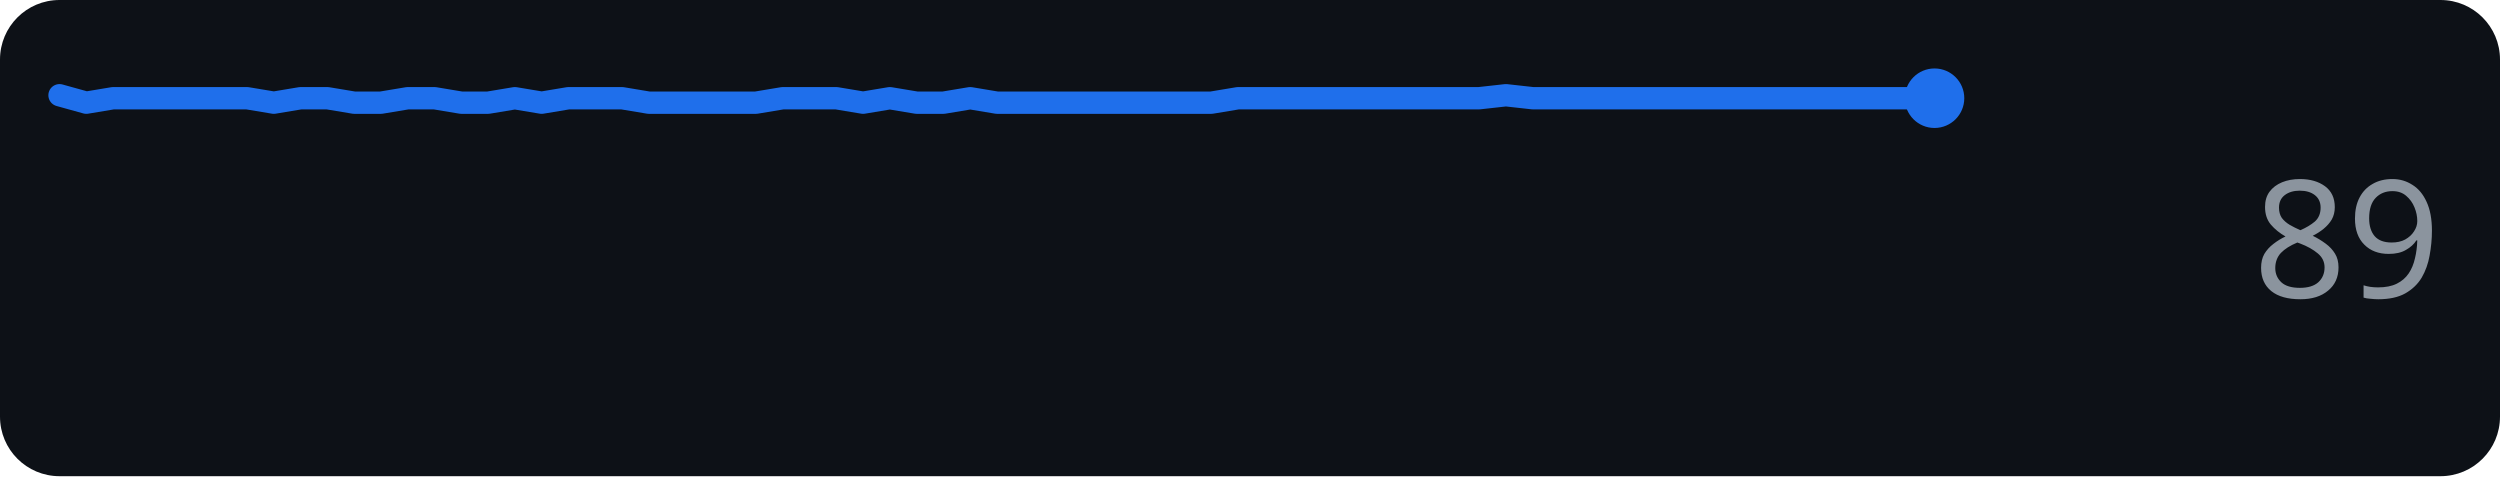
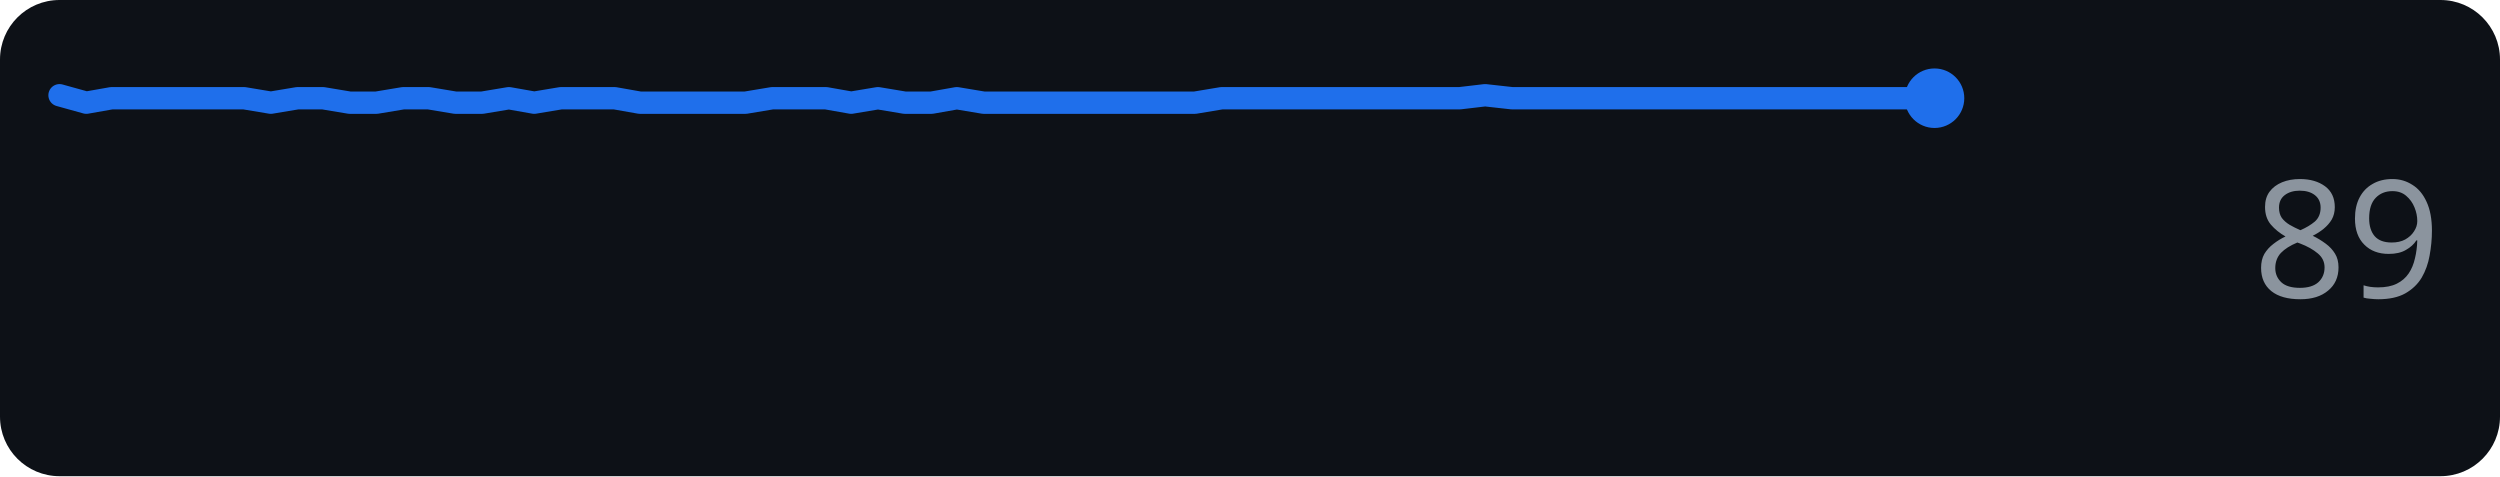
<svg xmlns="http://www.w3.org/2000/svg" width="168" height="32" role="img" aria-label="github.com score over time">
  <rect width="168" height="32" rx="4" fill="#0d1117" />
-   <polyline points="4.0,6.4 5.8,6.9 7.6,6.6 9.4,6.6 11.2,6.6 13.0,6.6 14.8,6.6 16.6,6.6 18.4,6.9 20.2,6.6 22.0,6.6 23.8,6.9 25.6,6.9 27.4,6.6 29.2,6.6 31.0,6.9 32.8,6.9 34.6,6.6 36.4,6.9 38.2,6.6 40.0,6.6 41.8,6.6 43.6,6.9 45.4,6.9 47.2,6.9 49.0,6.9 50.8,6.9 52.6,6.6 54.4,6.6 56.2,6.6 58.0,6.9 59.8,6.6 61.6,6.9 63.4,6.9 65.2,6.6 67.0,6.9 68.8,6.9 70.6,6.9 72.4,6.9 74.2,6.9 76.0,6.9 77.8,6.9 79.6,6.9 81.4,6.9 83.2,6.6 85.0,6.6 86.8,6.6 88.6,6.6 90.4,6.6 92.2,6.6 94.0,6.6 95.8,6.6 97.6,6.6 99.4,6.6 101.2,6.4 103.0,6.6 104.8,6.6 106.6,6.6 108.4,6.6 110.2,6.6 112.0,6.6 113.8,6.6 115.6,6.6 117.4,6.6 119.2,6.6 121.0,6.6 122.8,6.6 124.6,6.6 126.4,6.6 128.2,6.6 130.0,6.6" fill="none" stroke="#1f6feb" stroke-width="1.5" stroke-linejoin="round" stroke-linecap="round" />
+   <polyline points="4.0,6.4 5.8,6.9 7.5,6.6 9.3,6.6 11.1,6.6 12.9,6.6 14.6,6.6 16.4,6.6 18.2,6.9 20.0,6.6 21.7,6.6 23.5,6.9 25.3,6.9 27.1,6.6 28.8,6.6 30.6,6.9 32.4,6.9 34.2,6.6 35.9,6.9 37.7,6.6 39.5,6.6 41.3,6.6 43.0,6.9 44.8,6.9 46.6,6.9 48.4,6.9 50.1,6.9 51.9,6.6 53.7,6.6 55.5,6.6 57.2,6.9 59.0,6.6 60.8,6.9 62.6,6.9 64.3,6.6 66.1,6.9 67.9,6.9 69.7,6.9 71.4,6.9 73.2,6.9 75.0,6.9 76.8,6.9 78.5,6.9 80.3,6.9 82.1,6.6 83.9,6.6 85.6,6.6 87.4,6.6 89.2,6.6 91.0,6.6 92.7,6.6 94.5,6.6 96.3,6.6 98.1,6.6 99.8,6.4 101.6,6.6 103.4,6.6 105.2,6.6 106.9,6.6 108.7,6.6 110.5,6.6 112.3,6.6 114.0,6.6 115.8,6.6 117.6,6.6 119.4,6.6 121.1,6.6 122.9,6.6 124.7,6.6 126.5,6.6 128.2,6.6 130.0,6.6" fill="none" stroke="#1f6feb" stroke-width="1.5" stroke-linejoin="round" stroke-linecap="round" />
  <circle cx="130.0" cy="6.6" r="2" fill="#1f6feb" />
  <text x="164" y="20" text-anchor="end" font-family="Verdana,Geneva,sans-serif" font-size="11" fill="#8b949e">89</text>
</svg>
